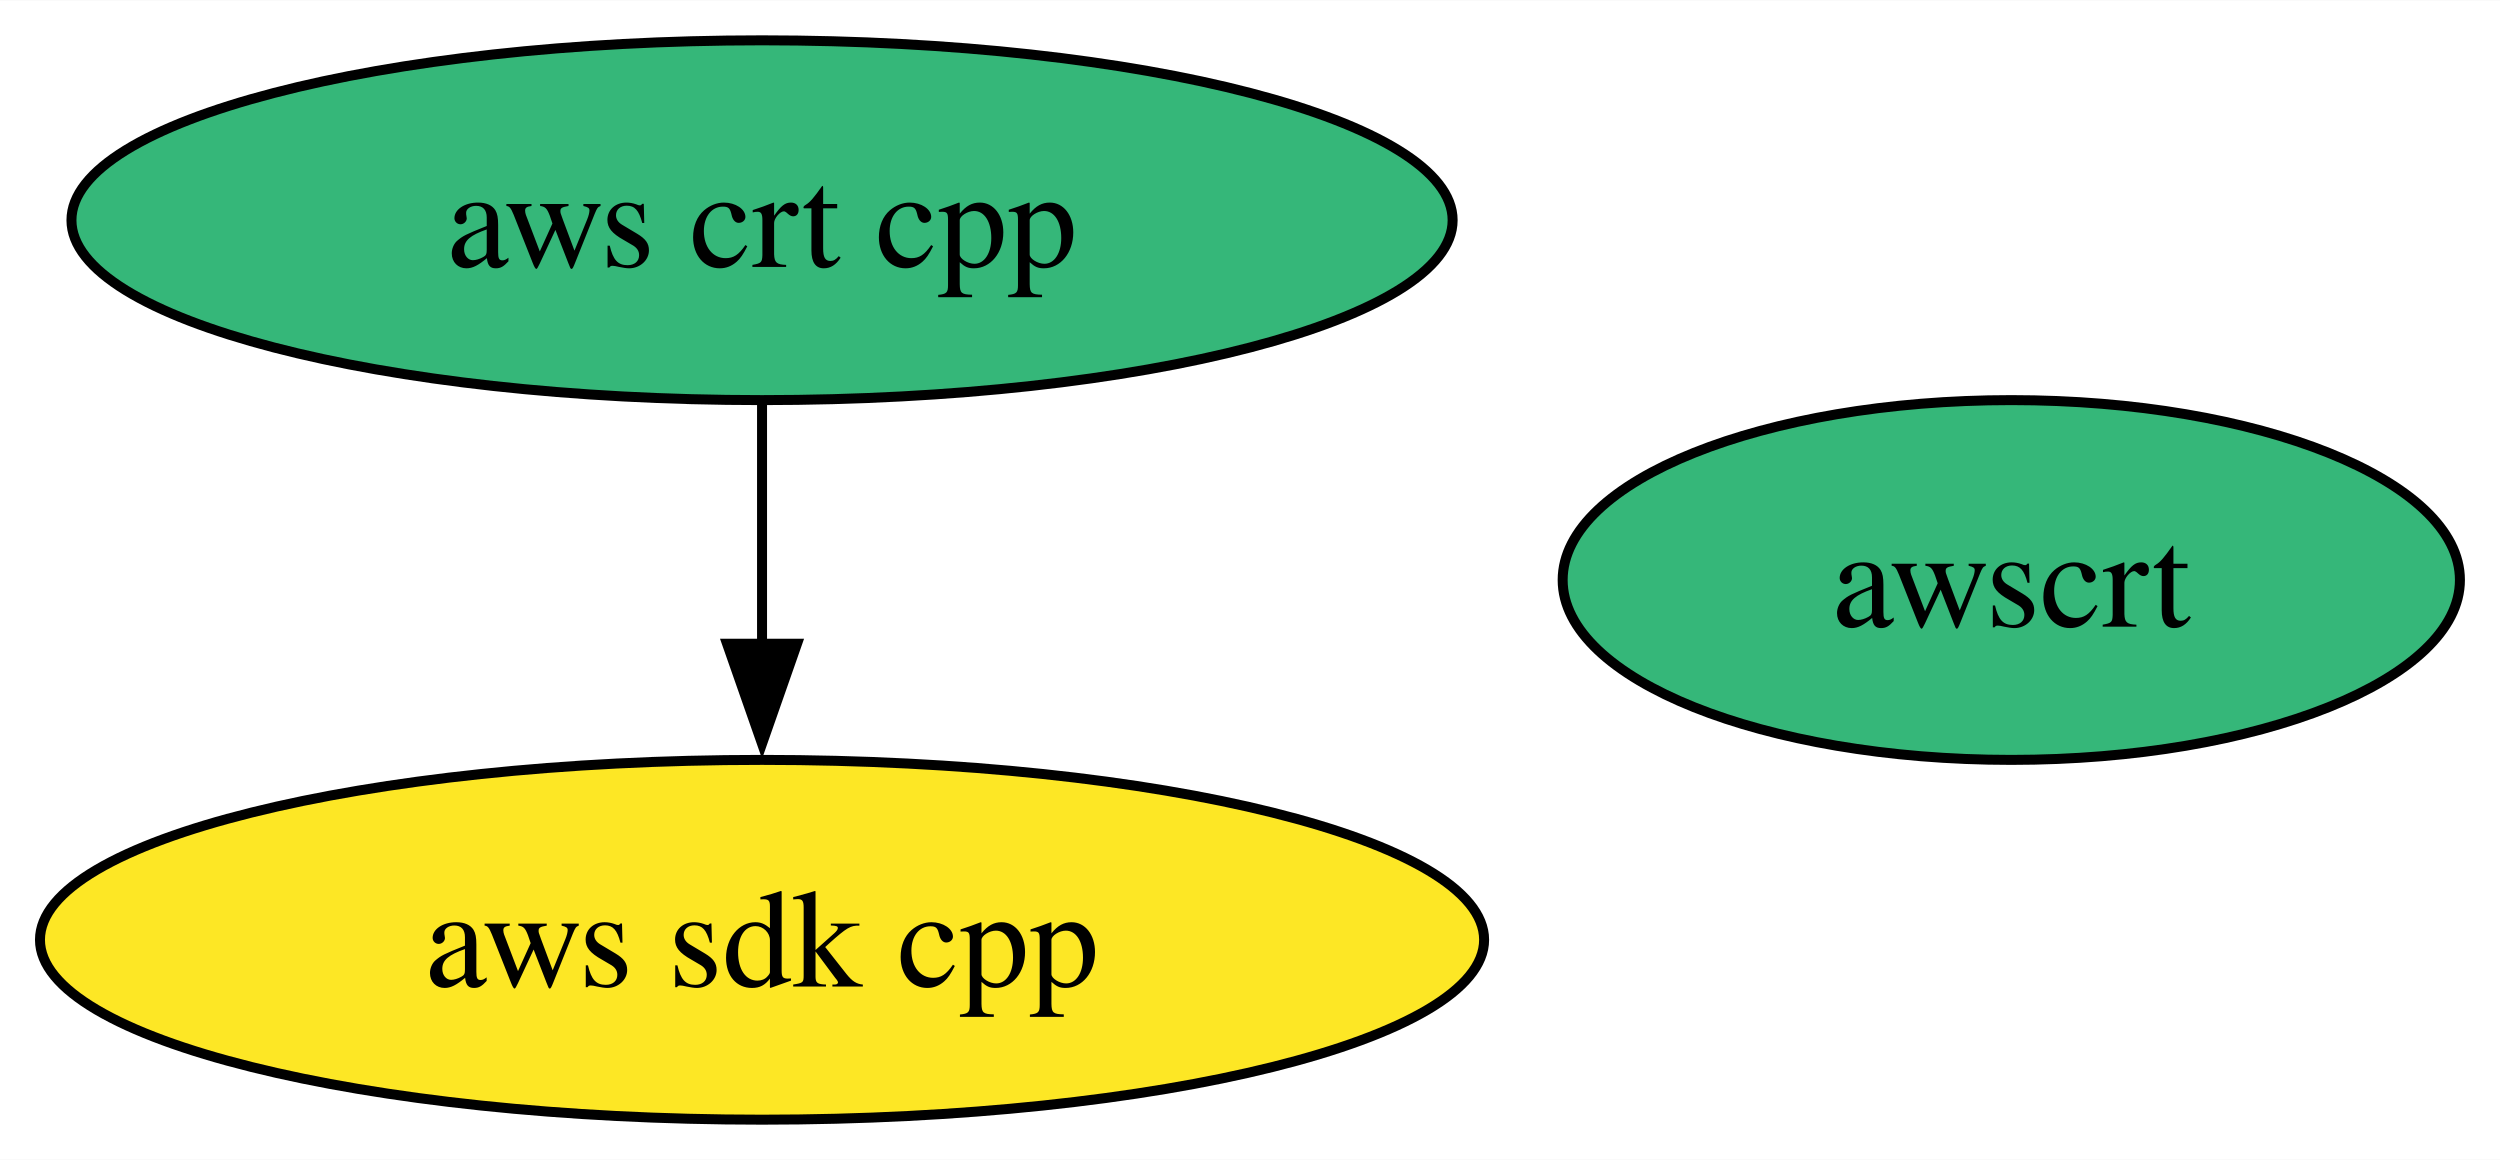
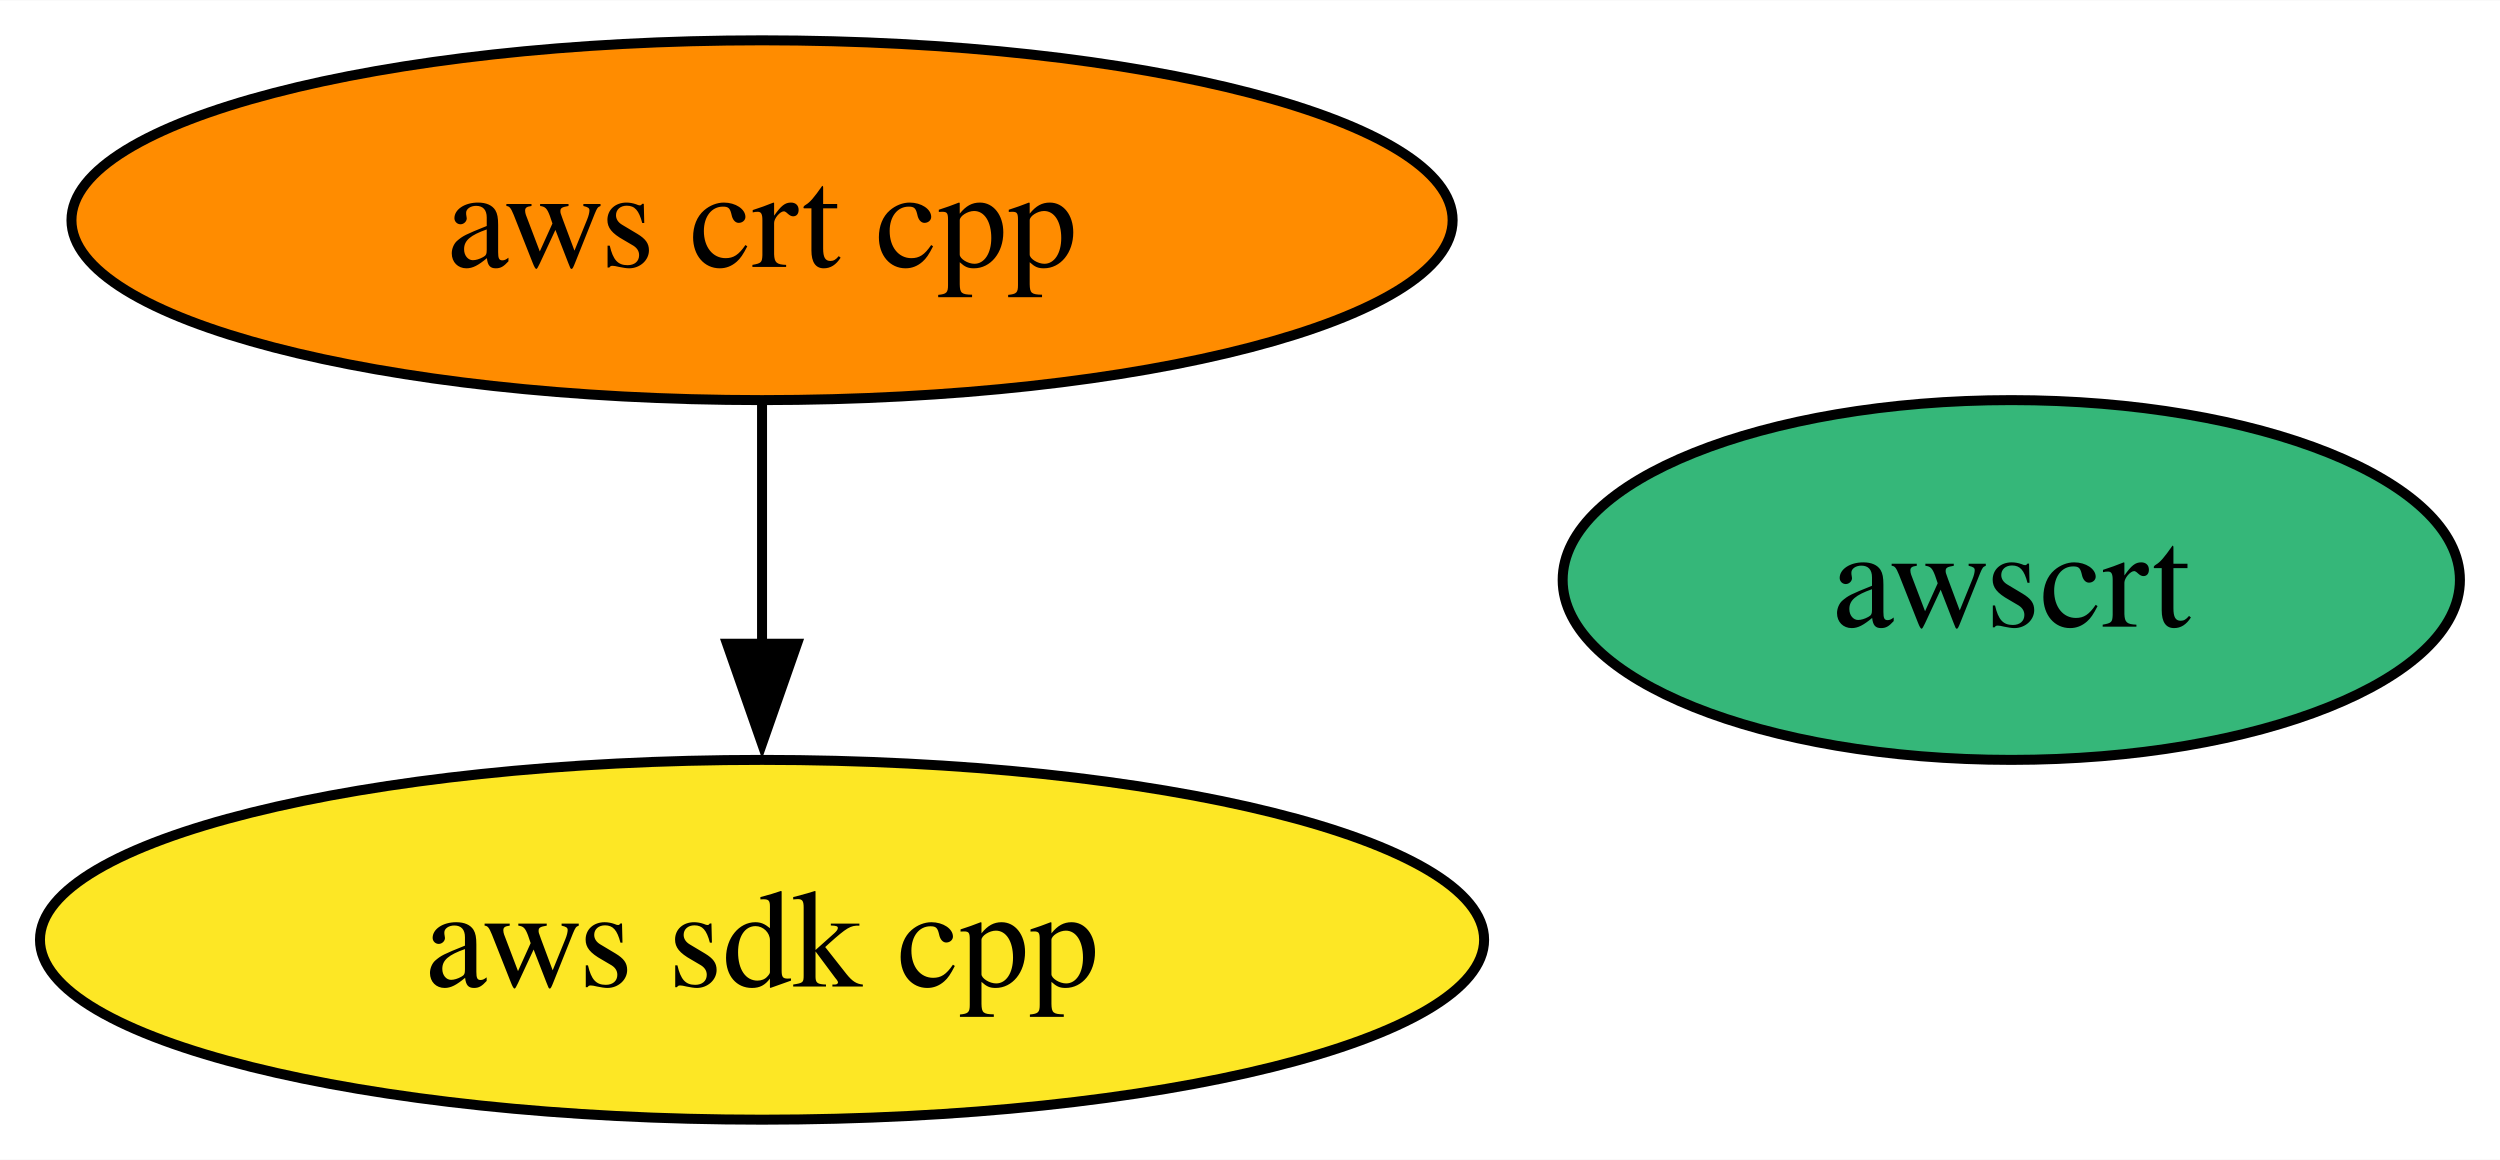
<svg xmlns="http://www.w3.org/2000/svg" xmlns:xlink="http://www.w3.org/1999/xlink" width="250pt" height="116pt" viewBox="0.00 0.00 250.15 116.00">
  <g id="graph0" class="graph" transform="scale(1 1) rotate(0) translate(4 112)">
    <polygon fill="white" stroke="none" points="-4,4 -4,-112 246.15,-112 246.15,4 -4,4" />
    <g id="node1" class="node">
      <g id="a_node1">
        <a xlink:href="https://github.com/conda-forge/aws-sdk-cpp-feedstock" xlink:title="aws sdk cpp">
          <ellipse fill="#fde725" stroke="black" cx="72.25" cy="-18" rx="72.25" ry="18" />
          <text text-anchor="middle" x="72.25" y="-13.32" font-family="Times,serif" font-size="14.00">aws sdk cpp</text>
        </a>
      </g>
    </g>
    <g id="node2" class="node">
      <g id="a_node2">
        <a xlink:href="https://github.com/conda-forge/aws-crt-cpp-feedstock" xlink:title="aws crt cpp">
-           <ellipse fill="#35b779" stroke="black" cx="72.25" cy="-90" rx="69.1" ry="18" />
+           <ellipse fill="#ff8c00" stroke="black" cx="72.25" cy="-90" rx="69.1" ry="18" />
          <text text-anchor="middle" x="72.25" y="-85.33" font-family="Times,serif" font-size="14.00">aws crt cpp</text>
        </a>
      </g>
    </g>
    <g id="edge1" class="edge">
      <path fill="none" stroke="black" d="M72.25,-71.7C72.25,-64.41 72.25,-55.73 72.25,-47.54" />
      <polygon fill="black" stroke="black" points="75.75,-47.62 72.25,-37.62 68.75,-47.62 75.75,-47.62" />
    </g>
    <g id="node3" class="node">
      <g id="a_node3">
        <a xlink:href="https://github.com/conda-forge/awscrt-feedstock" xlink:title="awscrt">
          <ellipse fill="#35b779" stroke="black" cx="197.25" cy="-54" rx="44.89" ry="18" />
          <text text-anchor="middle" x="197.25" y="-49.33" font-family="Times,serif" font-size="14.00">awscrt</text>
        </a>
      </g>
    </g>
  </g>
</svg>
